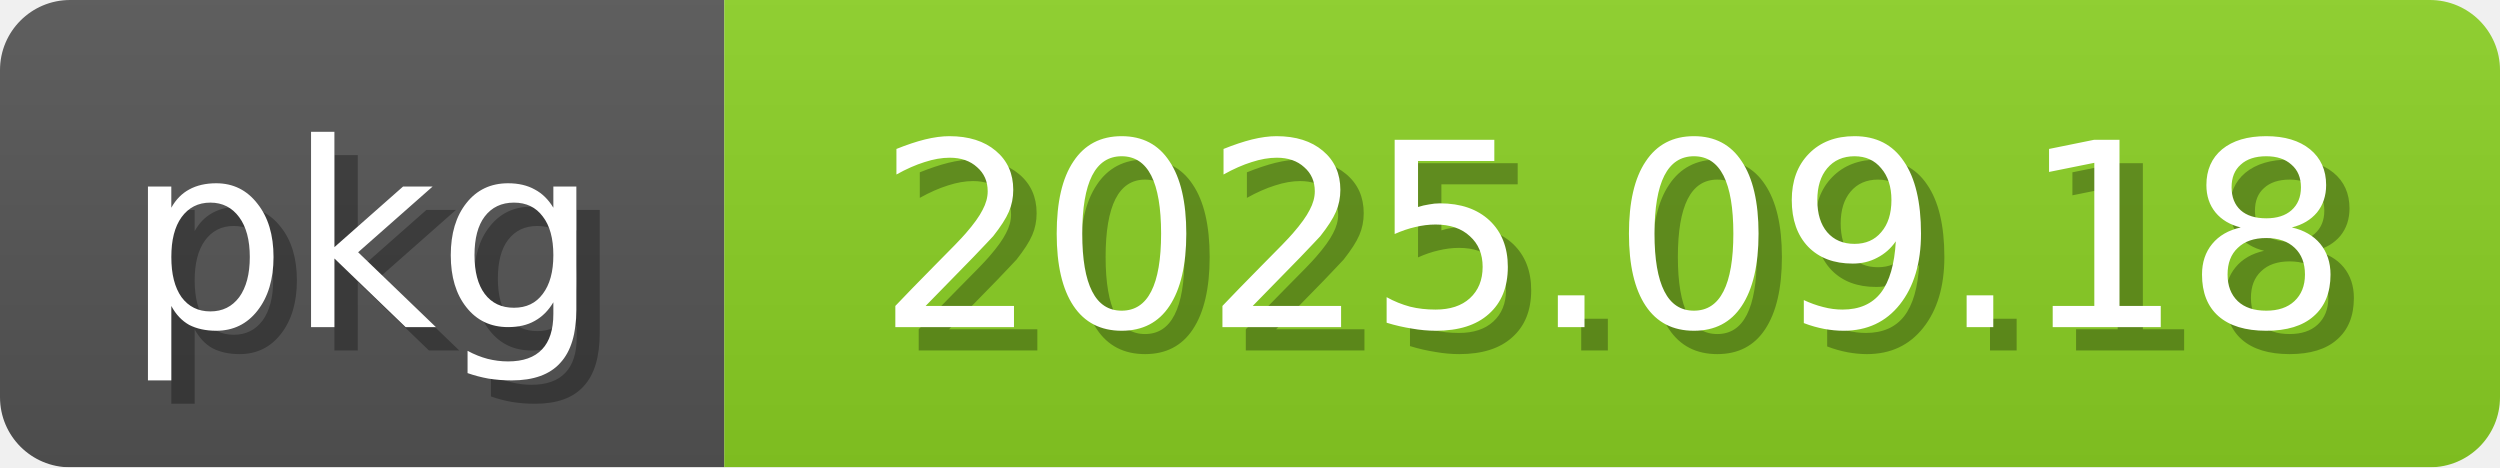
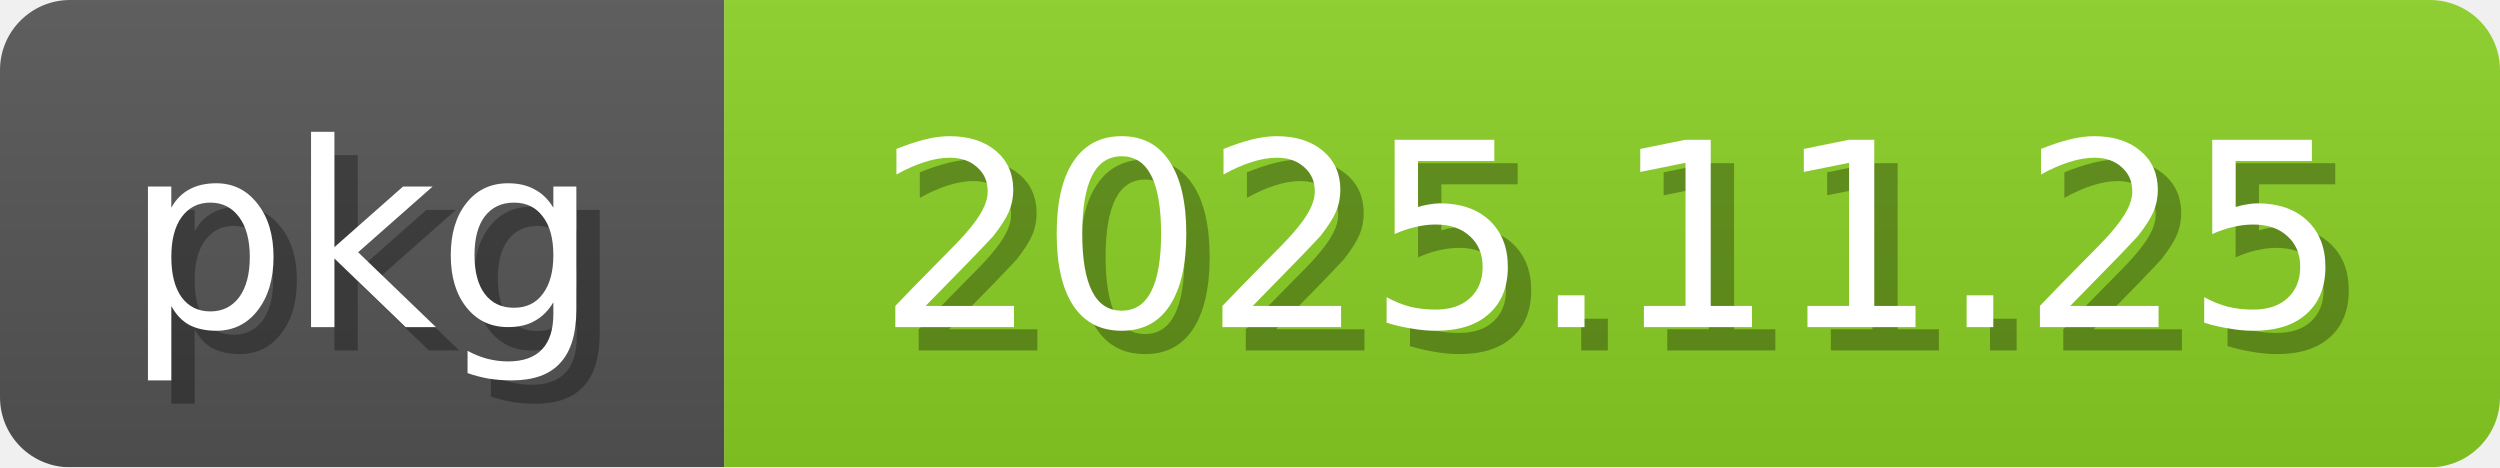
<svg xmlns="http://www.w3.org/2000/svg" width="107" height="20">
  <linearGradient id="b" x2="0" y2="100%">
    <stop offset="0" stop-color="#bbb" stop-opacity=".1" />
    <stop offset="1" stop-opacity=".1" />
  </linearGradient>
  <mask id="anybadge_2">
    <rect width="107" height="20" rx="3" fill="#fff" />
  </mask>
  <g mask="url(#anybadge_2)">
    <path fill="#555" d="M0 0h31v20H0z" />
    <path fill="#8bd124" d="M31 0h76v20H31z" />
    <path fill="url(#b)" d="M0 0h107v20H0z" />
  </g>
  <g fill="white" text-anchor="middle" font-family="DejaVu Sans,Verdana,Geneva,sans-serif" font-size="11">
    <text x="16.5" y="15" fill="#010101" fill-opacity=".3">pkg</text>
    <text x="15.5" y="14">pkg</text>
  </g>
  <g fill="white" text-anchor="middle" font-family="DejaVu Sans,Verdana,Geneva,sans-serif" font-size="11">
-     <text x="70.0" y="15" fill="#010101" fill-opacity=".3">2025.09.18</text>
-     <text x="69.0" y="14">2025.09.18</text>
+     <text x="70.0" y="15" fill="#010101" fill-opacity=".3">2025.11.25</text>
+     <text x="69.0" y="14">2025.11.25</text>
  </g>
</svg>
